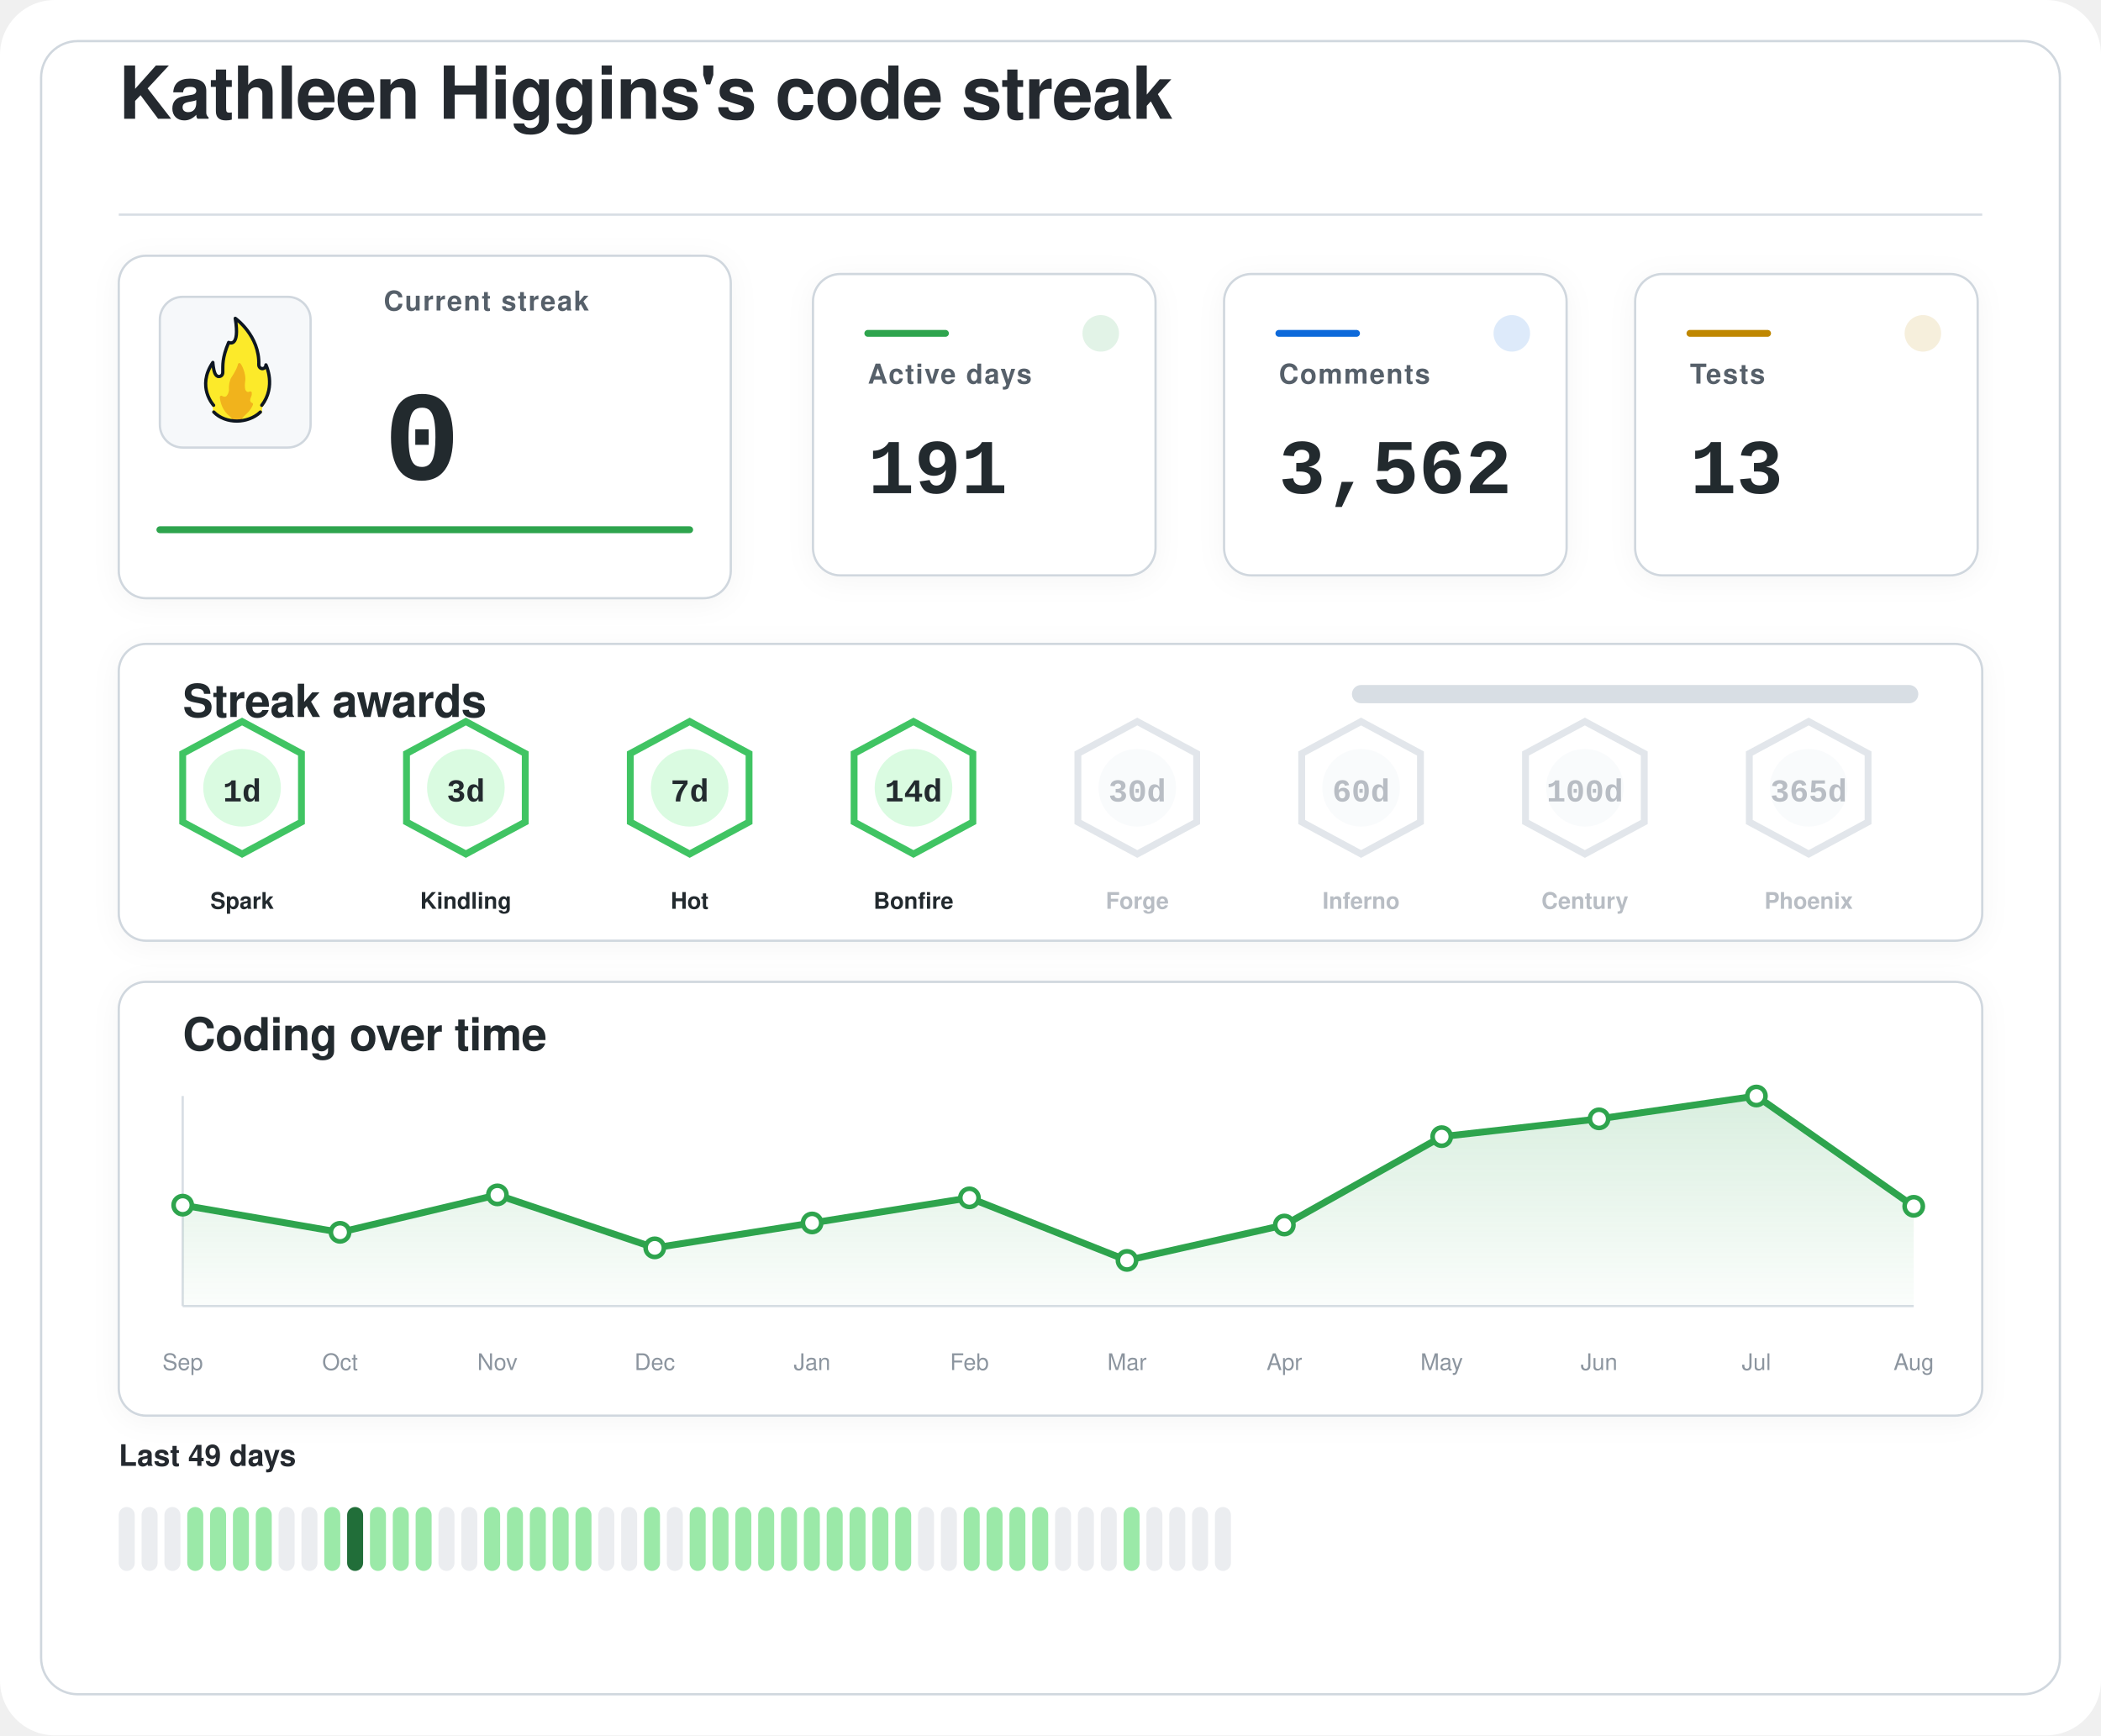
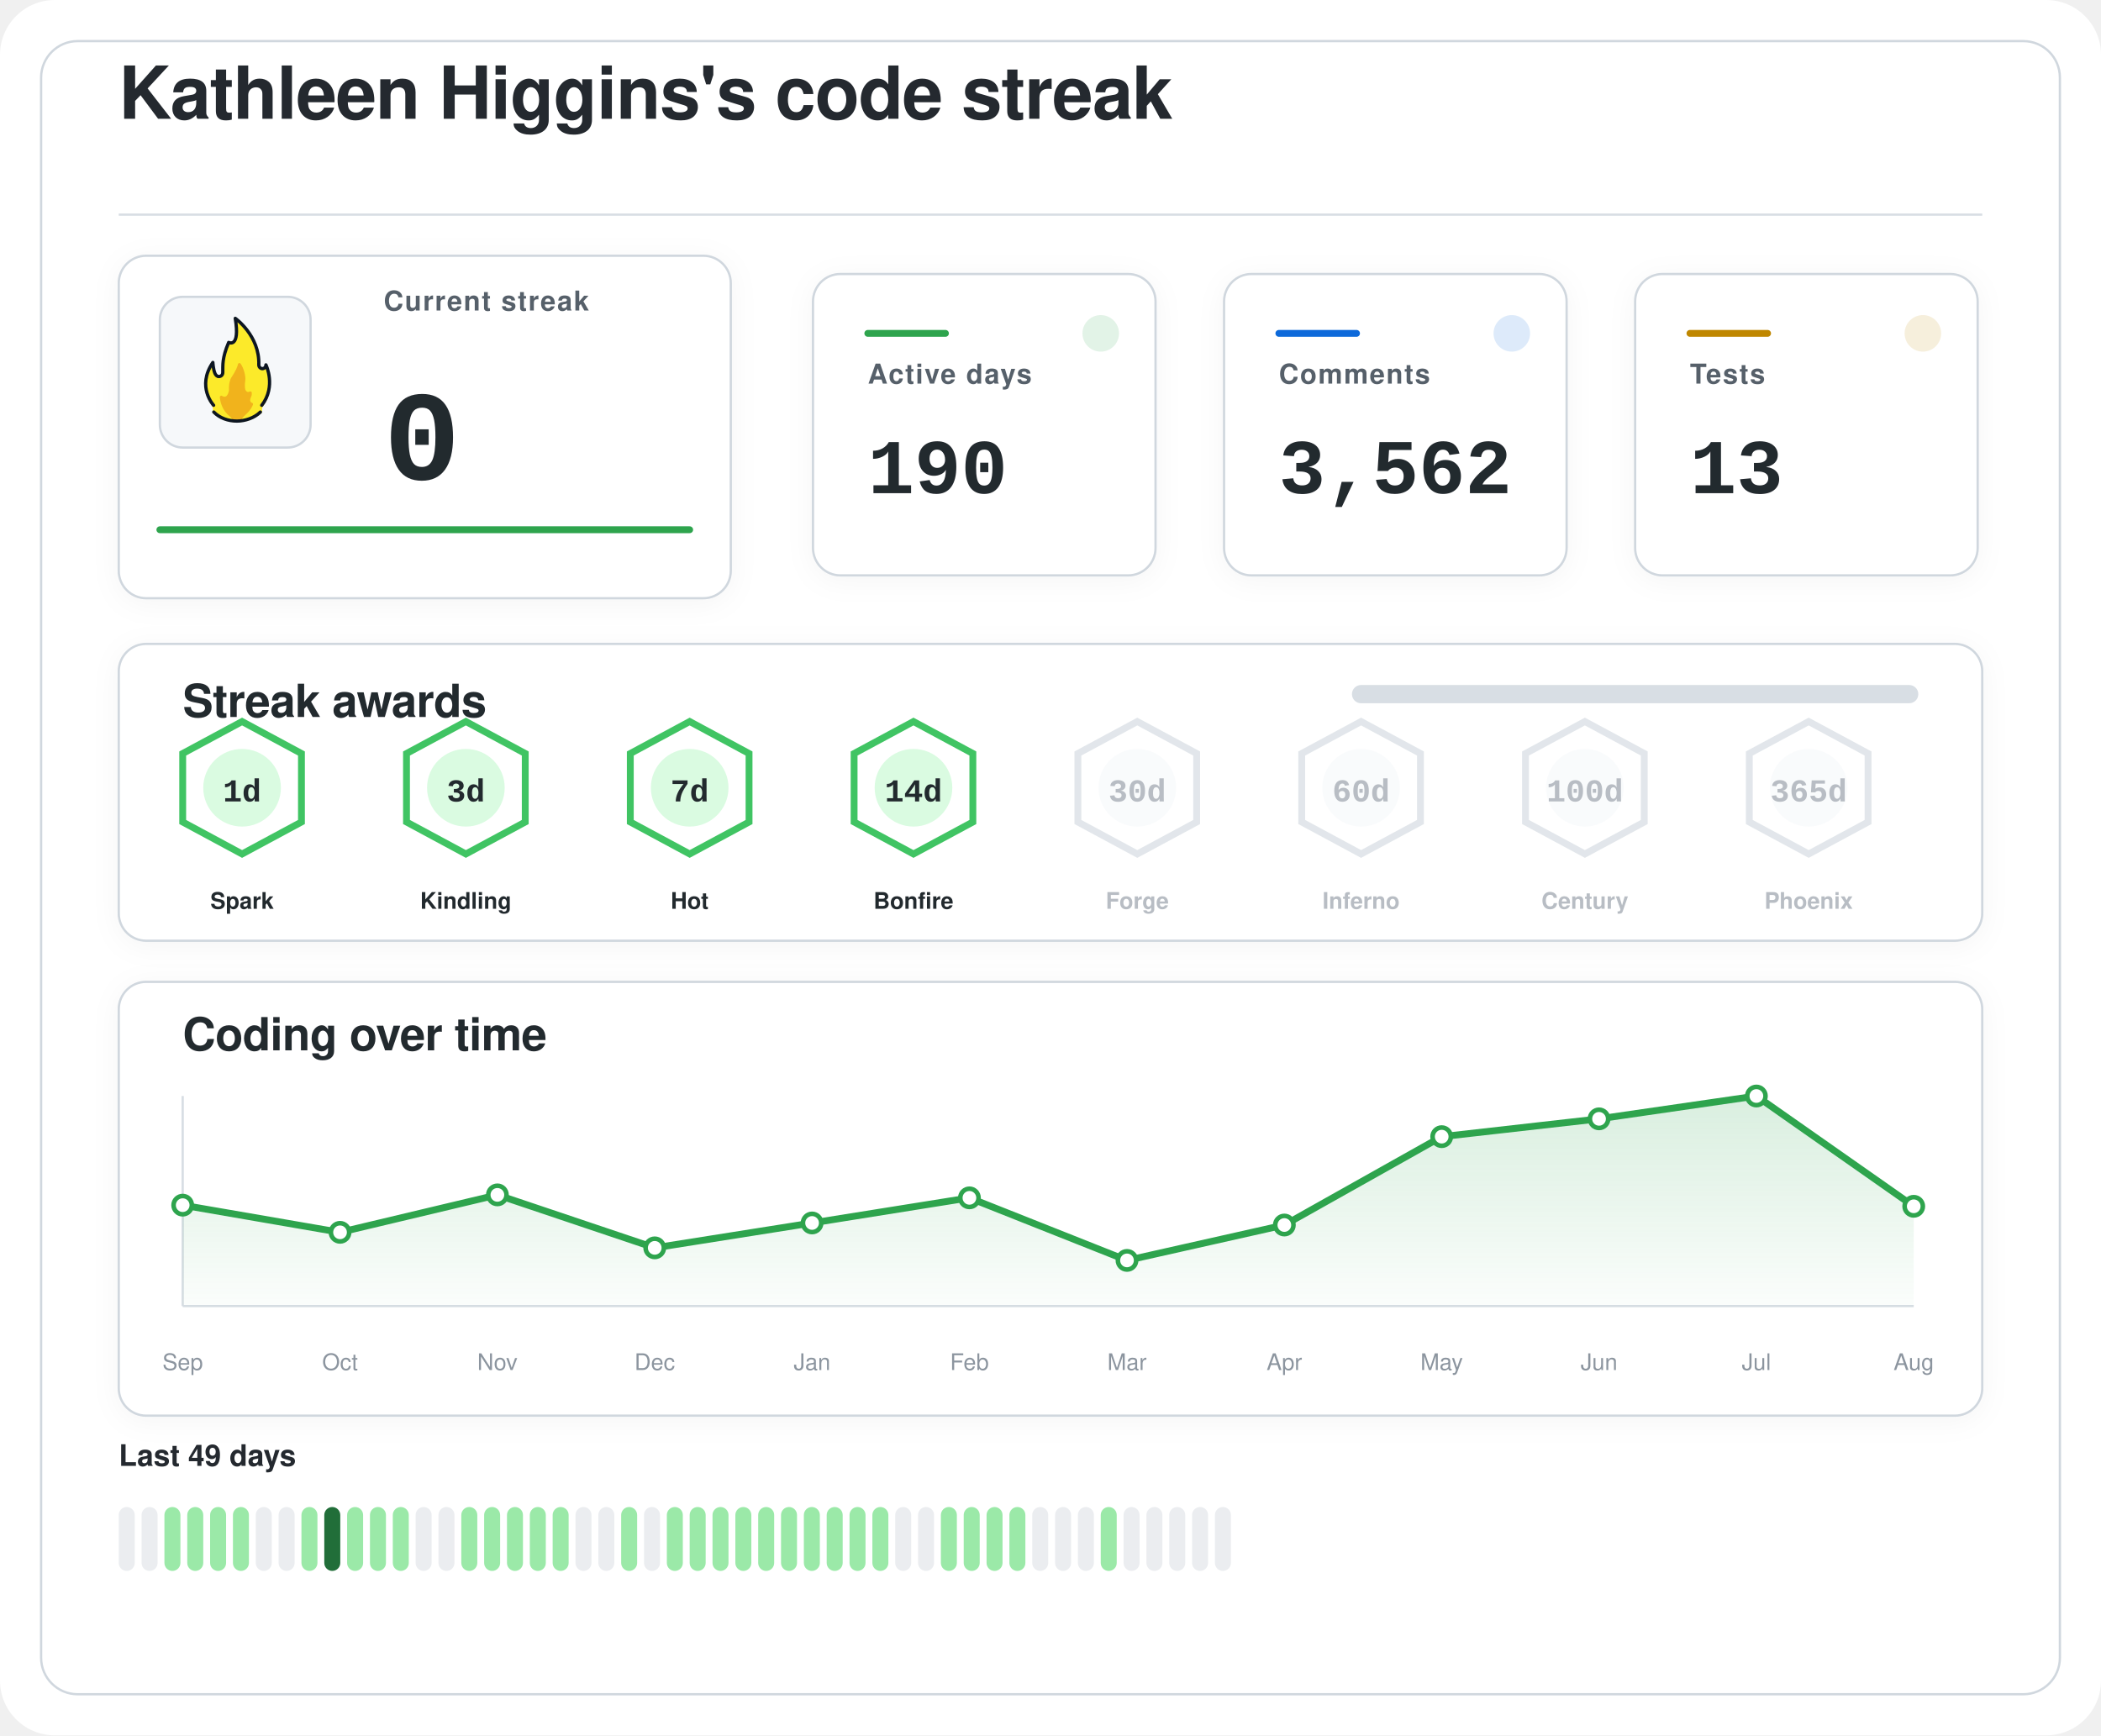
<svg xmlns="http://www.w3.org/2000/svg" width="920" height="760" viewBox="0 0 920 760" role="img" aria-labelledby="title desc">
  <defs>
    <filter id="softShadow" x="-20%" y="-20%" width="140%" height="140%">
      <feDropShadow dx="0" dy="2" stdDeviation="6" flood-color="#1f2328" flood-opacity="0.04" />
    </filter>
    <linearGradient id="chartWash" x1="0%" y1="0%" x2="0%" y2="100%">
      <stop offset="0%" stop-color="#2da44e" stop-opacity="0.18" />
      <stop offset="100%" stop-color="#2da44e" stop-opacity="0.02" />
    </linearGradient>
  </defs>
  <rect width="920" height="760" rx="24" fill="#ffffff" />
  <rect x="18" y="18" width="884" height="724" rx="16" fill="#ffffff" stroke="#d0d7de" stroke-width="1" />
  <g transform="translate(52 52)">
    <text x="0" y="0" fill="#24292f" font-family="-apple-system, BlinkMacSystemFont, 'Segoe UI', Helvetica, Arial, sans-serif" font-size="32" font-weight="600" letter-spacing="-0.4">
    Kathleen Higgins's code streak
  </text>
    <line x1="0" y1="42" x2="816" y2="42" stroke="#d8dee4" stroke-width="1" />
  </g>
  <g filter="url(#softShadow)">
    <rect x="52" y="112" width="268" height="150" rx="12" fill="#ffffff" stroke="#d0d7de" stroke-width="1" />
    <rect x="70" y="130" width="66" height="66" rx="10" fill="#f6f8fa" stroke="#d0d7de" stroke-width="1" />
    <g transform="translate(78 136) scale(0.7222)">
      <path fill="#FCEA2B" d="M51.334,58.302c7.563-9.789,4.032-21.872,2.446-25.569c-0.18-0.419-0.93-0.557-0.982-0.101c-0.122,1.08-0.406,2.361-2.004,1.974c-0.82-0.199-1.348-0.556-1.348-1.88c0.511-15.049-10.511-25.297-14.346-28.536c-0.51-0.431-1.267,0.029-1.159,0.704c2.456,15.335-1.608,14.285-3.099,13.819c-0.259-0.081-0.541,0.055-0.66,0.307c-4.588,9.701-3.411,14.265-3.519,17.445c0,0.257,0,0.687,0,0.958c0,1.746-1.415,2.582-2.561,2.071c-2.054-0.916-2.405-6.373-2.413-7.824c-0.004-0.683-0.809-0.879-1.202-0.332c-8.805,12.267-2.325,23.197-0.082,26.317c0.646,0.898,0.902,2.075,0.535,3.13c-0.041,0.118-0.09,0.235-0.146,0.349c-0.399,0.798,0.671,1.4,0.671,1.4c1.315,1.234,5.465,5.181,14.282,5.181c7.134-0,11.948-3.059,13.83-4.725c0.883-0.781,1.276-0.859,1.273-1.683C50.846,60.324,50.824,58.807,51.334,58.302" />
      <path fill="#F1B31C" d="M36.294,32.558c-0.295,1.461-1.32,4.002-4.207,8.35c-0.059,0.106-0.117,0.21-0.176,0.317c-0.309,0.689-1.355,3.341-1.062,7.051c-0,0.002-0.573,4.337-2.977,3.976c-0.509-0.077-0.921-0.251-1.254-0.477c-0.611-0.416-1.423,0.108-1.349,0.853c0.32,3.192,1.603,8.082,6.153,11.672c0,0,1.283,1.06,1.442,1.975c0.005,0.03,0.029,0.051,0.059,0.051l5.274,0c0.183,0,0.208-0.024,0.213-0.059c0.036-0.24,0.364-1.25,3.202-3.773c1.997-1.775,3.165-3.898,3.742-5.348c0.205-0.514-0.101-1.117-0.639-1.207c-0.344-0.057-0.713-0.36-1.013-1.184c-0.006-0.024-0.217-0.838,0.601-2.559c0.381-0.801,0.424-1.665,0.36-2.365c-0.058-0.632-0.723-0.998-1.282-0.716c-0.784,0.397-1.869,0.53-2.599-1.075c0,0-0.658-1.566-0.086-5.452c0.437-2.966-1.011-7.862-2.828-10.375C37.419,31.589,36.446,31.803,36.294,32.558z" />
      <path fill="none" stroke="#101820" stroke-linecap="round" stroke-linejoin="round" stroke-width="2" d="M21.63,61.556c3.479,3.611,8.67,5.475,13.992,5.475c5.055,0,10.708-1.962,14.241-5.468" />
      <path fill="none" stroke="#101820" stroke-linecap="round" stroke-linejoin="round" stroke-width="2" d="M21.511,57.456c0,0-10.532-11.201-0.455-25.979c0,0,0.197,4.059,1.255,6.582c0.483,1.036,1.212,1.957,2.349,1.957c1.335,0,2.418-0.897,2.418-2.571c0-0.26,0-0.672,0-0.918c0.105-3.1-0.525-7.666,3.571-17.19c0,0,7.037,3.784,3.991-14.612c0,0,14.88,10.442,14.276,28.217c0,1.269,0.968,2.298,2.162,2.298s2.162-1.029,2.162-2.298c0.075,0.134,6.322,13.078-2.514,24.515" />
    </g>
    <text x="168" y="136" fill="#57606a" font-family="-apple-system, BlinkMacSystemFont, 'Segoe UI', Helvetica, Arial, sans-serif" font-size="12" font-weight="600" letter-spacing="0.6">
    Current streak
  </text>
    <text x="168" y="210" fill="#24292f" font-family="ui-monospace, SFMono-Regular, 'SF Mono', Consolas, 'Liberation Mono', Menlo, monospace" font-size="56" font-weight="700">
    0
  </text>
    <line x1="70" y1="232" x2="302" y2="232" stroke="#2da44e" stroke-width="3" stroke-linecap="round" />
  </g>
  <g filter="url(#softShadow)">
    <rect x="356" y="120" width="150" height="132" rx="12" fill="#ffffff" stroke="#d0d7de" stroke-width="1" />
    <circle cx="482" cy="146" r="8" fill="#2da44e" opacity="0.14" />
    <line x1="380" y1="146" x2="414" y2="146" stroke="#2da44e" stroke-width="3" stroke-linecap="round" />
    <text x="380" y="168" fill="#57606a" font-family="-apple-system, BlinkMacSystemFont, 'Segoe UI', Helvetica, Arial, sans-serif" font-size="12" font-weight="600" letter-spacing="0.6">
    Active days
  </text>
    <text x="380" y="216" fill="#24292f" font-family="ui-monospace, SFMono-Regular, 'SF Mono', Consolas, 'Liberation Mono', Menlo, monospace" font-size="34" font-weight="700">
-     191
+     190
  </text>
  </g>
  <g filter="url(#softShadow)">
    <rect x="536" y="120" width="150" height="132" rx="12" fill="#ffffff" stroke="#d0d7de" stroke-width="1" />
    <circle cx="662" cy="146" r="8" fill="#0969da" opacity="0.14" />
    <line x1="560" y1="146" x2="594" y2="146" stroke="#0969da" stroke-width="3" stroke-linecap="round" />
    <text x="560" y="168" fill="#57606a" font-family="-apple-system, BlinkMacSystemFont, 'Segoe UI', Helvetica, Arial, sans-serif" font-size="12" font-weight="600" letter-spacing="0.6">
    Comments
  </text>
    <text x="560" y="216" fill="#24292f" font-family="ui-monospace, SFMono-Regular, 'SF Mono', Consolas, 'Liberation Mono', Menlo, monospace" font-size="34" font-weight="700">
    3,562
  </text>
  </g>
  <g filter="url(#softShadow)">
    <rect x="716" y="120" width="150" height="132" rx="12" fill="#ffffff" stroke="#d0d7de" stroke-width="1" />
    <circle cx="842" cy="146" r="8" fill="#bf8700" opacity="0.14" />
    <line x1="740" y1="146" x2="774" y2="146" stroke="#bf8700" stroke-width="3" stroke-linecap="round" />
    <text x="740" y="168" fill="#57606a" font-family="-apple-system, BlinkMacSystemFont, 'Segoe UI', Helvetica, Arial, sans-serif" font-size="12" font-weight="600" letter-spacing="0.6">
    Tests
  </text>
    <text x="740" y="216" fill="#24292f" font-family="ui-monospace, SFMono-Regular, 'SF Mono', Consolas, 'Liberation Mono', Menlo, monospace" font-size="34" font-weight="700">
    13
  </text>
  </g>
  <g filter="url(#softShadow)">
    <rect x="52" y="282" width="816" height="130" rx="12" fill="#ffffff" stroke="#d0d7de" stroke-width="1" />
    <text x="80" y="314" fill="#24292f" font-family="-apple-system, BlinkMacSystemFont, 'Segoe UI', Helvetica, Arial, sans-serif" font-size="20" font-weight="600" letter-spacing="-0.2">
    Streak awards
  </text>
    <rect x="592" y="300" width="248" height="8" rx="4" fill="#d8dee4" />
    <rect x="592" y="300" width="0.0" height="8" rx="4" fill="#2da44e" />
    <g opacity="1">
      <path d="M106 316 L132 330 L132 360 L106 374 L80 360 L80 330 Z" fill="#ffffff" stroke="#40c463" stroke-width="3" />
      <circle cx="106" cy="345" r="17" fill="#dafbe1" />
      <text x="106" y="351" text-anchor="middle" fill="#24292f" font-family="ui-monospace, SFMono-Regular, 'SF Mono', Consolas, 'Liberation Mono', Menlo, monospace" font-size="14" font-weight="800">
    1d
  </text>
      <text x="106" y="398" text-anchor="middle" fill="#24292f" font-family="-apple-system, BlinkMacSystemFont, 'Segoe UI', Helvetica, Arial, sans-serif" font-size="10" font-weight="700">
    Spark
  </text>
    </g>
    <g opacity="1">
      <path d="M204 316 L230 330 L230 360 L204 374 L178 360 L178 330 Z" fill="#ffffff" stroke="#40c463" stroke-width="3" />
      <circle cx="204" cy="345" r="17" fill="#dafbe1" />
      <text x="204" y="351" text-anchor="middle" fill="#24292f" font-family="ui-monospace, SFMono-Regular, 'SF Mono', Consolas, 'Liberation Mono', Menlo, monospace" font-size="14" font-weight="800">
    3d
  </text>
      <text x="204" y="398" text-anchor="middle" fill="#24292f" font-family="-apple-system, BlinkMacSystemFont, 'Segoe UI', Helvetica, Arial, sans-serif" font-size="10" font-weight="700">
    Kindling
  </text>
    </g>
    <g opacity="1">
      <path d="M302 316 L328 330 L328 360 L302 374 L276 360 L276 330 Z" fill="#ffffff" stroke="#40c463" stroke-width="3" />
      <circle cx="302" cy="345" r="17" fill="#dafbe1" />
      <text x="302" y="351" text-anchor="middle" fill="#24292f" font-family="ui-monospace, SFMono-Regular, 'SF Mono', Consolas, 'Liberation Mono', Menlo, monospace" font-size="14" font-weight="800">
    7d
  </text>
      <text x="302" y="398" text-anchor="middle" fill="#24292f" font-family="-apple-system, BlinkMacSystemFont, 'Segoe UI', Helvetica, Arial, sans-serif" font-size="10" font-weight="700">
    Hot
  </text>
    </g>
    <g opacity="1">
      <path d="M400 316 L426 330 L426 360 L400 374 L374 360 L374 330 Z" fill="#ffffff" stroke="#40c463" stroke-width="3" />
      <circle cx="400" cy="345" r="17" fill="#dafbe1" />
      <text x="400" y="351" text-anchor="middle" fill="#24292f" font-family="ui-monospace, SFMono-Regular, 'SF Mono', Consolas, 'Liberation Mono', Menlo, monospace" font-size="14" font-weight="800">
    14d
  </text>
      <text x="400" y="398" text-anchor="middle" fill="#24292f" font-family="-apple-system, BlinkMacSystemFont, 'Segoe UI', Helvetica, Arial, sans-serif" font-size="10" font-weight="700">
    Bonfire
  </text>
    </g>
    <g opacity="0.62">
      <path d="M498 316 L524 330 L524 360 L498 374 L472 360 L472 330 Z" fill="#ffffff" stroke="#d0d7de" stroke-width="3" />
      <circle cx="498" cy="345" r="17" fill="#f6f8fa" />
      <text x="498" y="351" text-anchor="middle" fill="#8c959f" font-family="ui-monospace, SFMono-Regular, 'SF Mono', Consolas, 'Liberation Mono', Menlo, monospace" font-size="14" font-weight="800">
    30d
  </text>
      <text x="498" y="398" text-anchor="middle" fill="#8c959f" font-family="-apple-system, BlinkMacSystemFont, 'Segoe UI', Helvetica, Arial, sans-serif" font-size="10" font-weight="700">
    Forge
  </text>
    </g>
    <g opacity="0.62">
      <path d="M596 316 L622 330 L622 360 L596 374 L570 360 L570 330 Z" fill="#ffffff" stroke="#d0d7de" stroke-width="3" />
      <circle cx="596" cy="345" r="17" fill="#f6f8fa" />
      <text x="596" y="351" text-anchor="middle" fill="#8c959f" font-family="ui-monospace, SFMono-Regular, 'SF Mono', Consolas, 'Liberation Mono', Menlo, monospace" font-size="14" font-weight="800">
    60d
  </text>
      <text x="596" y="398" text-anchor="middle" fill="#8c959f" font-family="-apple-system, BlinkMacSystemFont, 'Segoe UI', Helvetica, Arial, sans-serif" font-size="10" font-weight="700">
    Inferno
  </text>
    </g>
    <g opacity="0.62">
      <path d="M694 316 L720 330 L720 360 L694 374 L668 360 L668 330 Z" fill="#ffffff" stroke="#d0d7de" stroke-width="3" />
      <circle cx="694" cy="345" r="17" fill="#f6f8fa" />
      <text x="694" y="351" text-anchor="middle" fill="#8c959f" font-family="ui-monospace, SFMono-Regular, 'SF Mono', Consolas, 'Liberation Mono', Menlo, monospace" font-size="14" font-weight="800">
    100d
  </text>
      <text x="694" y="398" text-anchor="middle" fill="#8c959f" font-family="-apple-system, BlinkMacSystemFont, 'Segoe UI', Helvetica, Arial, sans-serif" font-size="10" font-weight="700">
    Century
  </text>
    </g>
    <g opacity="0.62">
      <path d="M792 316 L818 330 L818 360 L792 374 L766 360 L766 330 Z" fill="#ffffff" stroke="#d0d7de" stroke-width="3" />
      <circle cx="792" cy="345" r="17" fill="#f6f8fa" />
      <text x="792" y="351" text-anchor="middle" fill="#8c959f" font-family="ui-monospace, SFMono-Regular, 'SF Mono', Consolas, 'Liberation Mono', Menlo, monospace" font-size="14" font-weight="800">
    365d
  </text>
      <text x="792" y="398" text-anchor="middle" fill="#8c959f" font-family="-apple-system, BlinkMacSystemFont, 'Segoe UI', Helvetica, Arial, sans-serif" font-size="10" font-weight="700">
    Phoenix
  </text>
    </g>
  </g>
  <g filter="url(#softShadow)">
    <rect x="52" y="430" width="816" height="190" rx="12" fill="#ffffff" stroke="#d0d7de" stroke-width="1" />
    <text x="80" y="460" fill="#24292f" font-family="-apple-system, BlinkMacSystemFont, 'Segoe UI', Helvetica, Arial, sans-serif" font-size="20" font-weight="600" letter-spacing="-0.2">
    Coding over time
  </text>
    <line x1="80" y1="572" x2="838" y2="572" stroke="#d8dee4" stroke-width="1" />
    <line x1="80" y1="480" x2="80" y2="572" stroke="#d8dee4" stroke-width="1" />
    <path d="M 80,572 L 80.0,527.8 L 148.9,539.7 L 217.8,523.3 L 286.7,546.5 L 355.6,535.6 L 424.5,524.6 L 493.5,552.0 L 562.4,536.5 L 631.3,497.8 L 700.2,490.0 L 769.1,480.0 L 838.0,528.3 L 838,572 Z" fill="url(#chartWash)" />
    <polyline points="80.0,527.8 148.9,539.7 217.8,523.3 286.7,546.5 355.6,535.6 424.5,524.6 493.5,552.0 562.4,536.5 631.3,497.8 700.2,490.0 769.1,480.0 838.0,528.3" fill="none" stroke="#2da44e" stroke-width="3" stroke-linecap="round" stroke-linejoin="round" />
    <circle cx="80.0" cy="527.8" r="4" fill="#ffffff" stroke="#2da44e" stroke-width="2" />
    <circle cx="148.9" cy="539.7" r="4" fill="#ffffff" stroke="#2da44e" stroke-width="2" />
    <circle cx="217.8" cy="523.3" r="4" fill="#ffffff" stroke="#2da44e" stroke-width="2" />
    <circle cx="286.7" cy="546.5" r="4" fill="#ffffff" stroke="#2da44e" stroke-width="2" />
    <circle cx="355.6" cy="535.6" r="4" fill="#ffffff" stroke="#2da44e" stroke-width="2" />
    <circle cx="424.5" cy="524.6" r="4" fill="#ffffff" stroke="#2da44e" stroke-width="2" />
    <circle cx="493.5" cy="552.0" r="4" fill="#ffffff" stroke="#2da44e" stroke-width="2" />
    <circle cx="562.4" cy="536.5" r="4" fill="#ffffff" stroke="#2da44e" stroke-width="2" />
    <circle cx="631.3" cy="497.8" r="4" fill="#ffffff" stroke="#2da44e" stroke-width="2" />
    <circle cx="700.2" cy="490.0" r="4" fill="#ffffff" stroke="#2da44e" stroke-width="2" />
    <circle cx="769.1" cy="480.0" r="4" fill="#ffffff" stroke="#2da44e" stroke-width="2" />
    <circle cx="838.0" cy="528.3" r="4" fill="#ffffff" stroke="#2da44e" stroke-width="2" />
    <text x="80.0" y="600" text-anchor="middle" fill="#8c959f" font-family="-apple-system, BlinkMacSystemFont, 'Segoe UI', Helvetica, Arial, sans-serif" font-size="10">Sep</text>
    <text x="148.9" y="600" text-anchor="middle" fill="#8c959f" font-family="-apple-system, BlinkMacSystemFont, 'Segoe UI', Helvetica, Arial, sans-serif" font-size="10">Oct</text>
    <text x="217.8" y="600" text-anchor="middle" fill="#8c959f" font-family="-apple-system, BlinkMacSystemFont, 'Segoe UI', Helvetica, Arial, sans-serif" font-size="10">Nov</text>
    <text x="286.7" y="600" text-anchor="middle" fill="#8c959f" font-family="-apple-system, BlinkMacSystemFont, 'Segoe UI', Helvetica, Arial, sans-serif" font-size="10">Dec</text>
    <text x="355.6" y="600" text-anchor="middle" fill="#8c959f" font-family="-apple-system, BlinkMacSystemFont, 'Segoe UI', Helvetica, Arial, sans-serif" font-size="10">Jan</text>
    <text x="424.5" y="600" text-anchor="middle" fill="#8c959f" font-family="-apple-system, BlinkMacSystemFont, 'Segoe UI', Helvetica, Arial, sans-serif" font-size="10">Feb</text>
    <text x="493.5" y="600" text-anchor="middle" fill="#8c959f" font-family="-apple-system, BlinkMacSystemFont, 'Segoe UI', Helvetica, Arial, sans-serif" font-size="10">Mar</text>
    <text x="562.4" y="600" text-anchor="middle" fill="#8c959f" font-family="-apple-system, BlinkMacSystemFont, 'Segoe UI', Helvetica, Arial, sans-serif" font-size="10">Apr</text>
    <text x="631.3" y="600" text-anchor="middle" fill="#8c959f" font-family="-apple-system, BlinkMacSystemFont, 'Segoe UI', Helvetica, Arial, sans-serif" font-size="10">May</text>
    <text x="700.2" y="600" text-anchor="middle" fill="#8c959f" font-family="-apple-system, BlinkMacSystemFont, 'Segoe UI', Helvetica, Arial, sans-serif" font-size="10">Jun</text>
    <text x="769.1" y="600" text-anchor="middle" fill="#8c959f" font-family="-apple-system, BlinkMacSystemFont, 'Segoe UI', Helvetica, Arial, sans-serif" font-size="10">Jul</text>
    <text x="838.0" y="600" text-anchor="middle" fill="#8c959f" font-family="-apple-system, BlinkMacSystemFont, 'Segoe UI', Helvetica, Arial, sans-serif" font-size="10">Aug</text>
  </g>
  <g>
    <text x="52" y="642" fill="#24292f" font-family="-apple-system, BlinkMacSystemFont, 'Segoe UI', Helvetica, Arial, sans-serif" font-size="13" font-weight="600">
    Last 49 days
  </text>
    <rect x="52" y="660" width="7" height="28" rx="3.5" fill="#ebedf0" />
    <rect x="62" y="660" width="7" height="28" rx="3.5" fill="#ebedf0" />
-     <rect x="72" y="660" width="7" height="28" rx="3.5" fill="#ebedf0" />
+     <rect x="72" y="660" width="7" height="28" rx="3.5" fill="#9be9a8" />
    <rect x="82" y="660" width="7" height="28" rx="3.5" fill="#9be9a8" />
    <rect x="92" y="660" width="7" height="28" rx="3.5" fill="#9be9a8" />
    <rect x="102" y="660" width="7" height="28" rx="3.5" fill="#9be9a8" />
-     <rect x="112" y="660" width="7" height="28" rx="3.5" fill="#9be9a8" />
+     <rect x="112" y="660" width="7" height="28" rx="3.5" fill="#ebedf0" />
    <rect x="122" y="660" width="7" height="28" rx="3.5" fill="#ebedf0" />
-     <rect x="132" y="660" width="7" height="28" rx="3.5" fill="#ebedf0" />
-     <rect x="142" y="660" width="7" height="28" rx="3.5" fill="#9be9a8" />
-     <rect x="152" y="660" width="7" height="28" rx="3.5" fill="#216e39" />
+     <rect x="132" y="660" width="7" height="28" rx="3.5" fill="#9be9a8" />
+     <rect x="142" y="660" width="7" height="28" rx="3.5" fill="#216e39" />
+     <rect x="152" y="660" width="7" height="28" rx="3.5" fill="#9be9a8" />
    <rect x="162" y="660" width="7" height="28" rx="3.5" fill="#9be9a8" />
    <rect x="172" y="660" width="7" height="28" rx="3.5" fill="#9be9a8" />
-     <rect x="182" y="660" width="7" height="28" rx="3.5" fill="#9be9a8" />
+     <rect x="182" y="660" width="7" height="28" rx="3.5" fill="#ebedf0" />
    <rect x="192" y="660" width="7" height="28" rx="3.5" fill="#ebedf0" />
-     <rect x="202" y="660" width="7" height="28" rx="3.5" fill="#ebedf0" />
+     <rect x="202" y="660" width="7" height="28" rx="3.5" fill="#9be9a8" />
    <rect x="212" y="660" width="7" height="28" rx="3.5" fill="#9be9a8" />
    <rect x="222" y="660" width="7" height="28" rx="3.5" fill="#9be9a8" />
    <rect x="232" y="660" width="7" height="28" rx="3.5" fill="#9be9a8" />
    <rect x="242" y="660" width="7" height="28" rx="3.5" fill="#9be9a8" />
-     <rect x="252" y="660" width="7" height="28" rx="3.5" fill="#9be9a8" />
+     <rect x="252" y="660" width="7" height="28" rx="3.5" fill="#ebedf0" />
    <rect x="262" y="660" width="7" height="28" rx="3.5" fill="#ebedf0" />
-     <rect x="272" y="660" width="7" height="28" rx="3.5" fill="#ebedf0" />
-     <rect x="282" y="660" width="7" height="28" rx="3.5" fill="#9be9a8" />
-     <rect x="292" y="660" width="7" height="28" rx="3.5" fill="#ebedf0" />
+     <rect x="272" y="660" width="7" height="28" rx="3.5" fill="#9be9a8" />
+     <rect x="282" y="660" width="7" height="28" rx="3.5" fill="#ebedf0" />
+     <rect x="292" y="660" width="7" height="28" rx="3.5" fill="#9be9a8" />
    <rect x="302" y="660" width="7" height="28" rx="3.5" fill="#9be9a8" />
    <rect x="312" y="660" width="7" height="28" rx="3.5" fill="#9be9a8" />
    <rect x="322" y="660" width="7" height="28" rx="3.5" fill="#9be9a8" />
    <rect x="332" y="660" width="7" height="28" rx="3.5" fill="#9be9a8" />
    <rect x="342" y="660" width="7" height="28" rx="3.5" fill="#9be9a8" />
    <rect x="352" y="660" width="7" height="28" rx="3.5" fill="#9be9a8" />
    <rect x="362" y="660" width="7" height="28" rx="3.5" fill="#9be9a8" />
    <rect x="372" y="660" width="7" height="28" rx="3.5" fill="#9be9a8" />
    <rect x="382" y="660" width="7" height="28" rx="3.5" fill="#9be9a8" />
-     <rect x="392" y="660" width="7" height="28" rx="3.5" fill="#9be9a8" />
+     <rect x="392" y="660" width="7" height="28" rx="3.5" fill="#ebedf0" />
    <rect x="402" y="660" width="7" height="28" rx="3.5" fill="#ebedf0" />
-     <rect x="412" y="660" width="7" height="28" rx="3.5" fill="#ebedf0" />
+     <rect x="412" y="660" width="7" height="28" rx="3.5" fill="#9be9a8" />
    <rect x="422" y="660" width="7" height="28" rx="3.5" fill="#9be9a8" />
    <rect x="432" y="660" width="7" height="28" rx="3.5" fill="#9be9a8" />
    <rect x="442" y="660" width="7" height="28" rx="3.5" fill="#9be9a8" />
-     <rect x="452" y="660" width="7" height="28" rx="3.5" fill="#9be9a8" />
+     <rect x="452" y="660" width="7" height="28" rx="3.5" fill="#ebedf0" />
    <rect x="462" y="660" width="7" height="28" rx="3.5" fill="#ebedf0" />
    <rect x="472" y="660" width="7" height="28" rx="3.5" fill="#ebedf0" />
-     <rect x="482" y="660" width="7" height="28" rx="3.5" fill="#ebedf0" />
-     <rect x="492" y="660" width="7" height="28" rx="3.5" fill="#9be9a8" />
+     <rect x="482" y="660" width="7" height="28" rx="3.5" fill="#9be9a8" />
+     <rect x="492" y="660" width="7" height="28" rx="3.5" fill="#ebedf0" />
    <rect x="502" y="660" width="7" height="28" rx="3.5" fill="#ebedf0" />
    <rect x="512" y="660" width="7" height="28" rx="3.5" fill="#ebedf0" />
    <rect x="522" y="660" width="7" height="28" rx="3.5" fill="#ebedf0" />
    <rect x="532" y="660" width="7" height="28" rx="3.5" fill="#ebedf0" />
  </g>
</svg>
